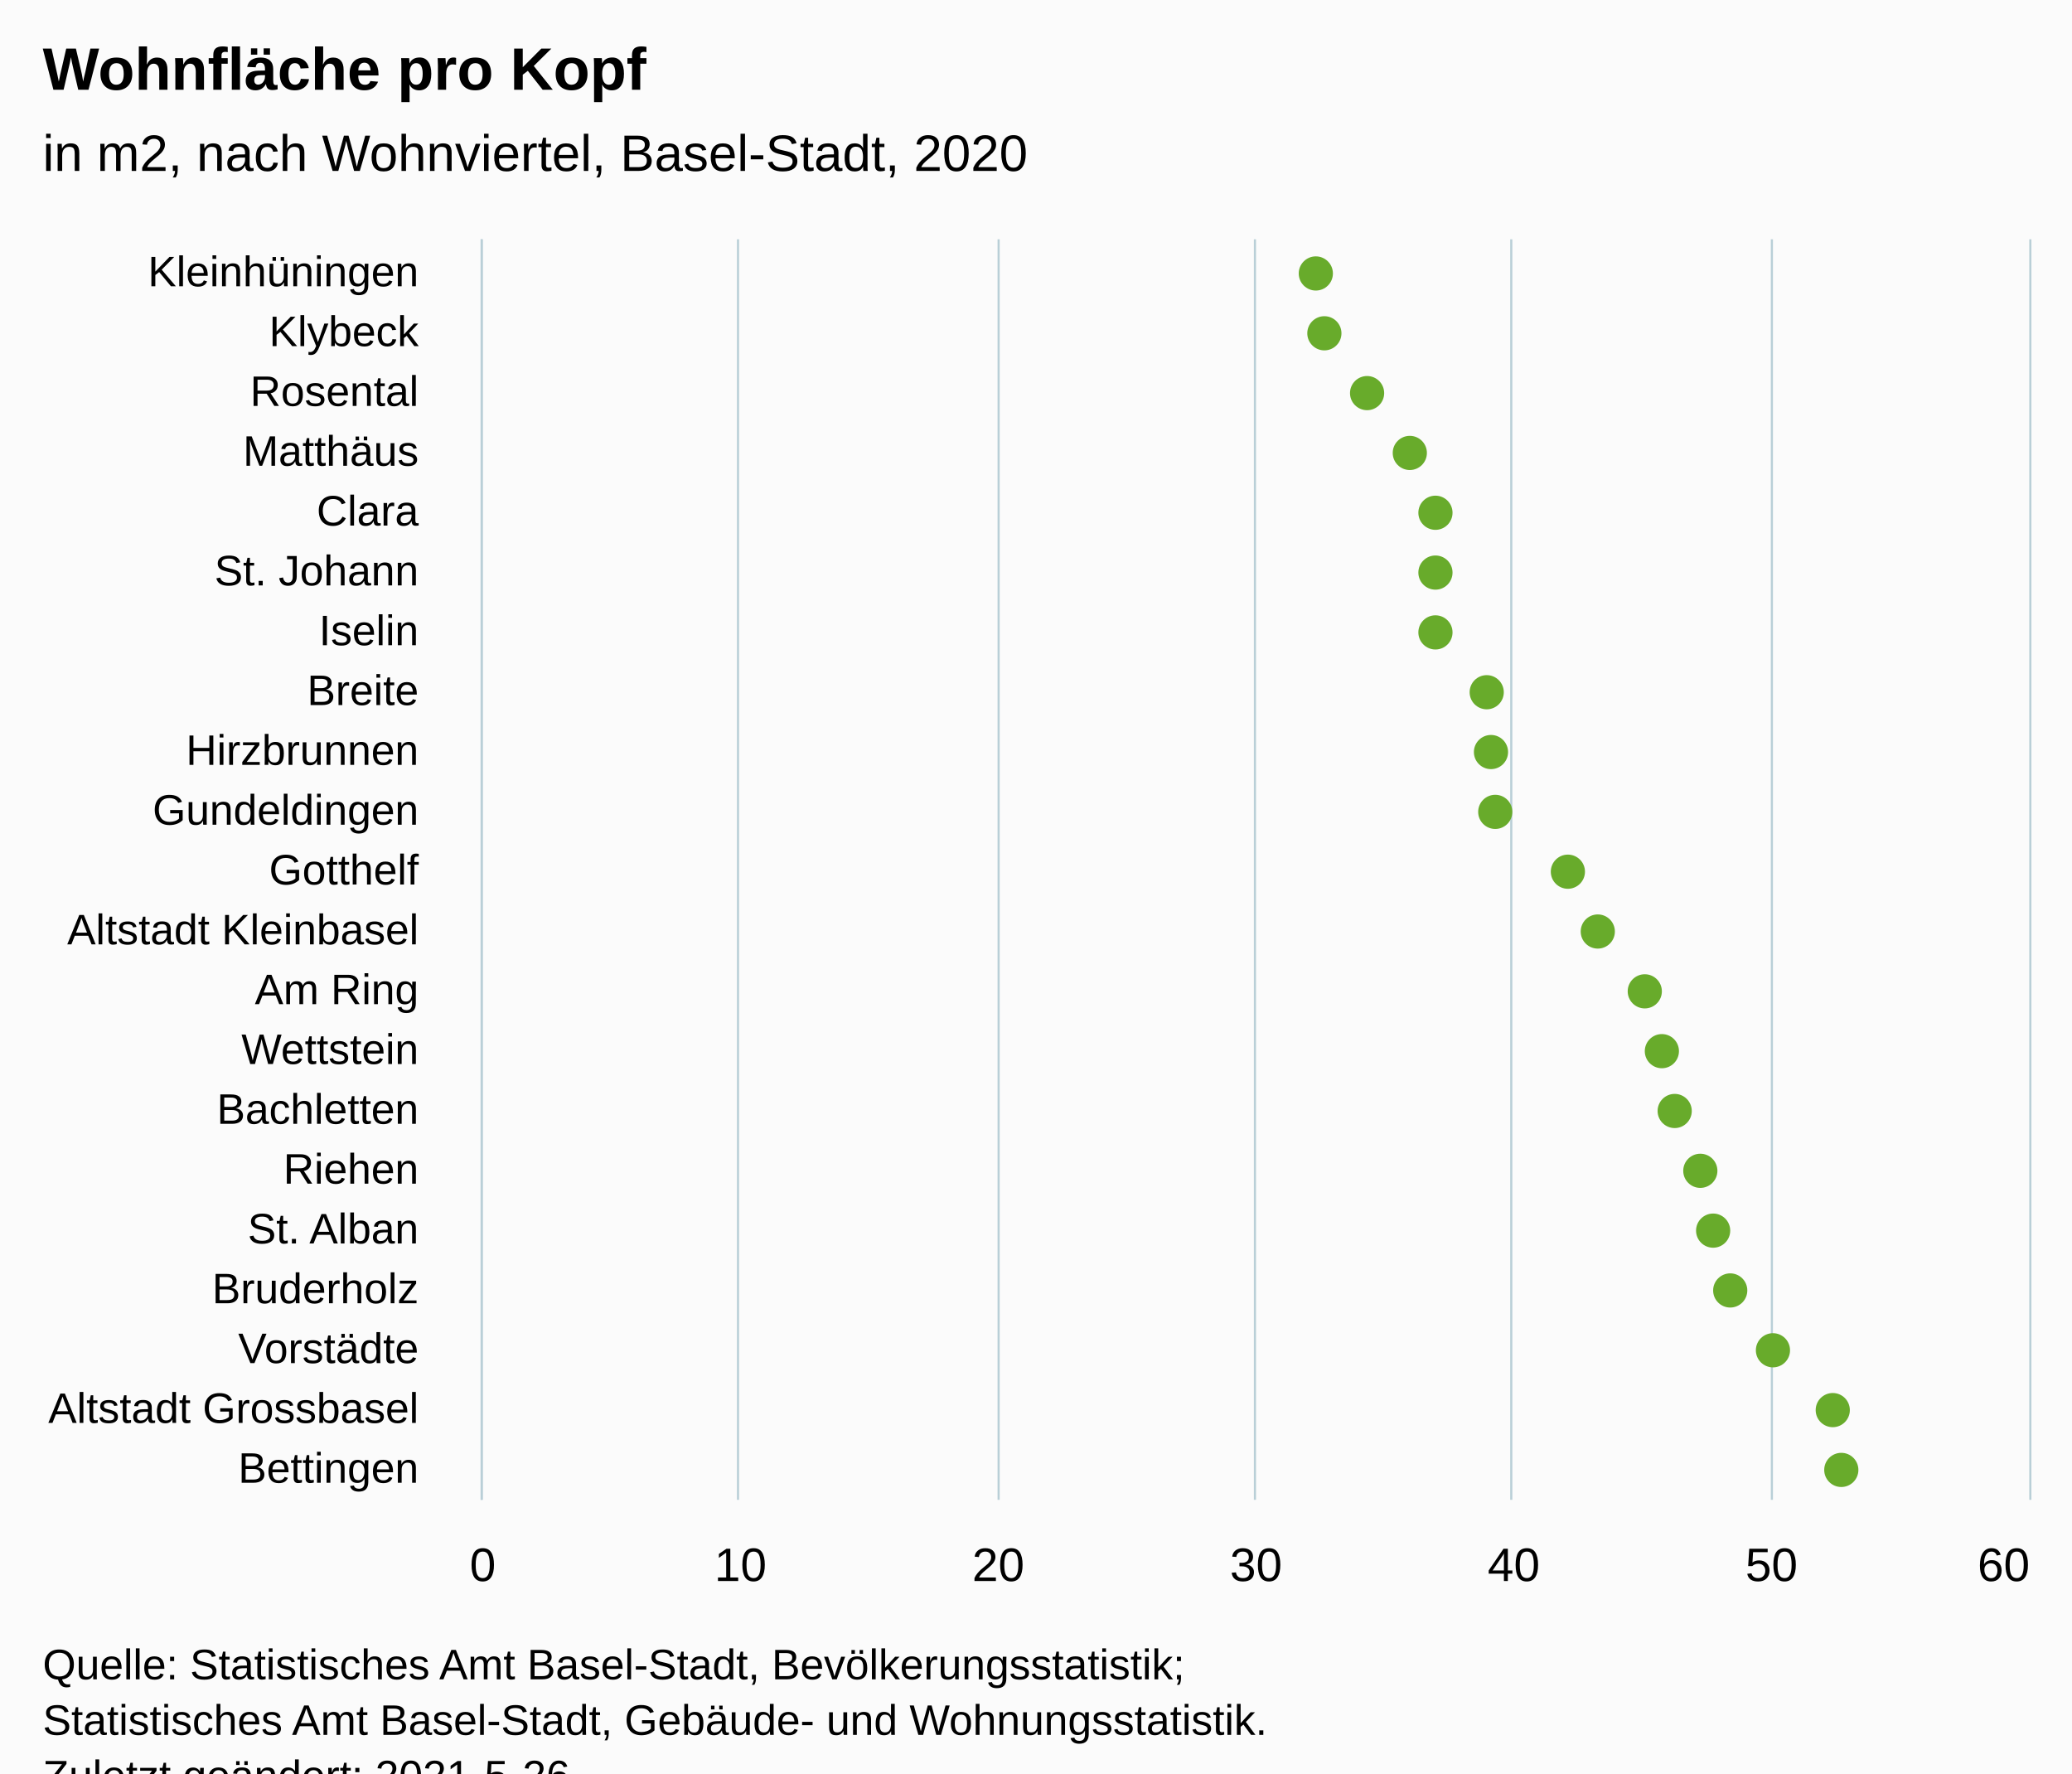
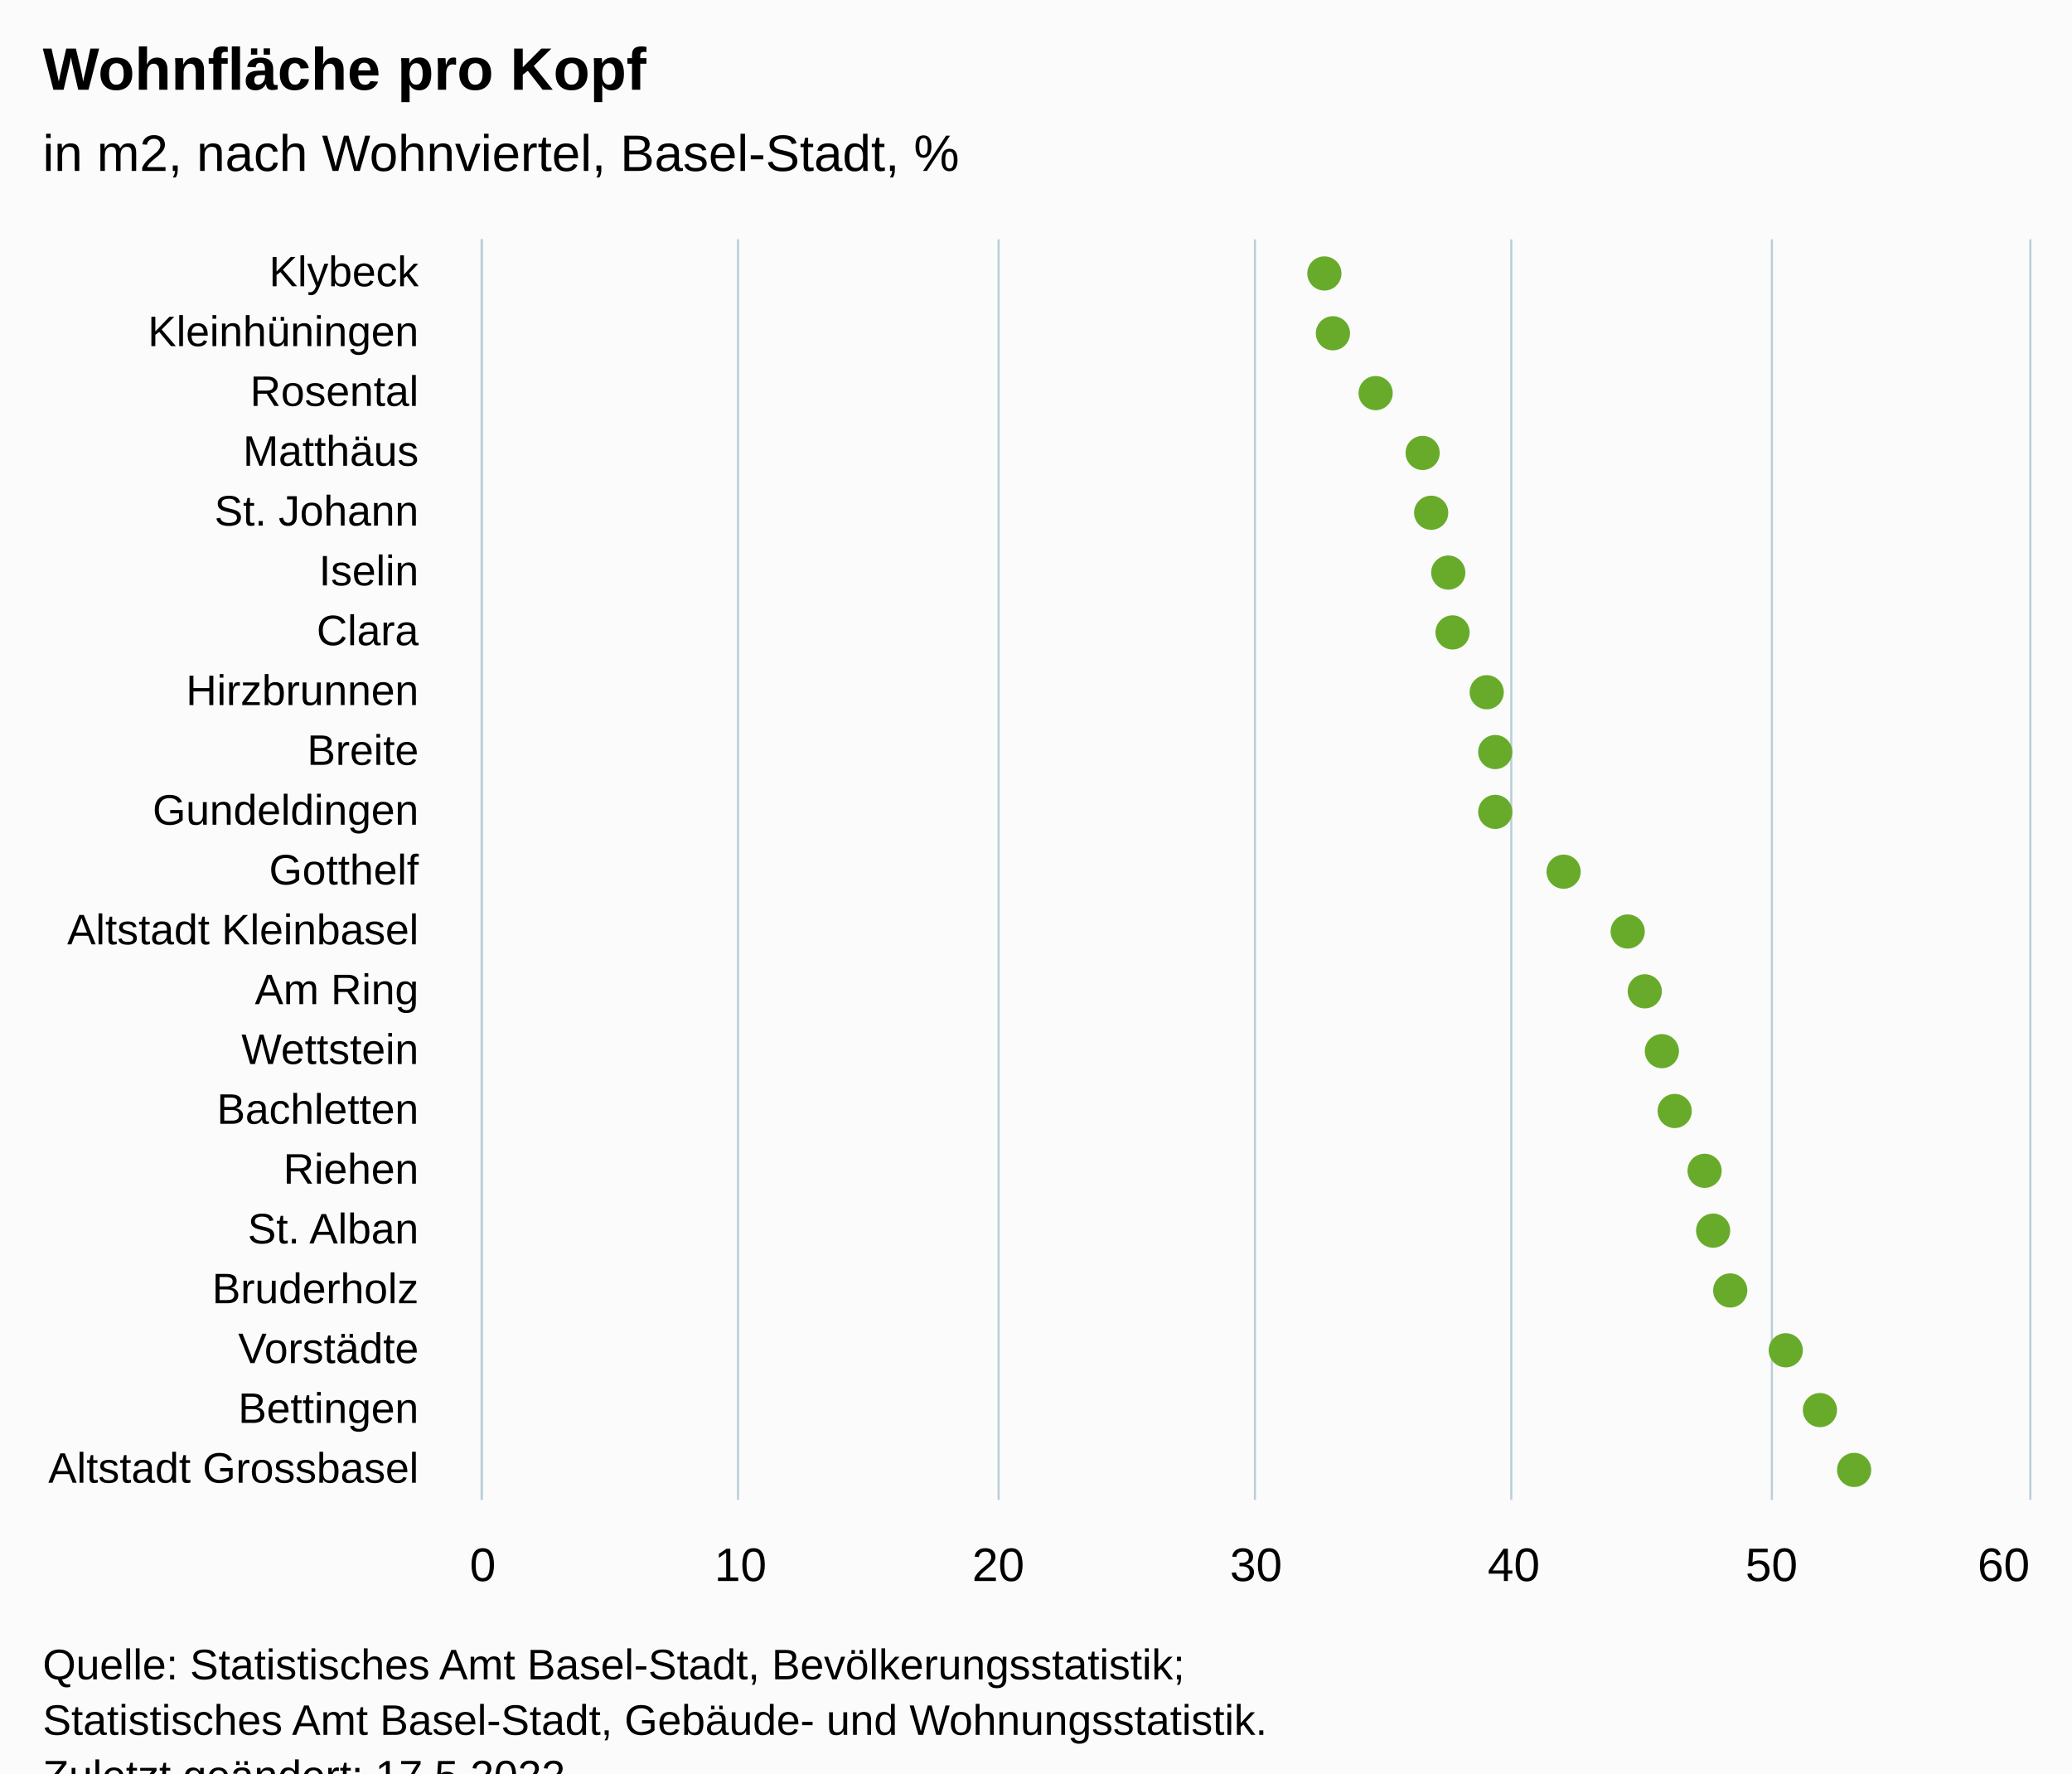
<svg xmlns="http://www.w3.org/2000/svg" version="1.1" class="highcharts-root" style="font-family:Arial;font-size:12px;" viewBox="0 0 485 415">
  <defs>
-     <clipPath id="highcharts-f8jhd6o-49-">
+     <clipPath id="highcharts-dzo92ir-49-">
      <rect x="0" y="0" width="295" height="362" fill="none" />
    </clipPath>
-     <clipPath id="highcharts-f8jhd6o-71-">
+     <clipPath id="highcharts-dzo92ir-71-">
      <rect x="0" y="0" width="295" height="362" fill="none" />
    </clipPath>
-     <clipPath id="highcharts-f8jhd6o-93-">
+     <clipPath id="highcharts-dzo92ir-93-">
      <rect x="113" y="56" width="362" height="295" fill="none" />
    </clipPath>
  </defs>
  <rect fill="#fbfbfb" class="highcharts-background" x="0" y="0" width="485" height="428" rx="0" ry="0" />
  <rect fill="none" class="highcharts-plot-background" x="113" y="56" width="362" height="295" />
  <g class="highcharts-pane-group" data-z-index="0" />
  <g class="highcharts-grid highcharts-xaxis-grid" data-z-index="1">
    <path fill="none" data-z-index="1" class="highcharts-grid-line" d="M 113 70.5 L 475 70.5" opacity="1" />
    <path fill="none" data-z-index="1" class="highcharts-grid-line" d="M 113 84.5 L 475 84.5" opacity="1" />
    <path fill="none" data-z-index="1" class="highcharts-grid-line" d="M 113 98.5 L 475 98.5" opacity="1" />
    <path fill="none" data-z-index="1" class="highcharts-grid-line" d="M 113 112.5 L 475 112.5" opacity="1" />
    <path fill="none" data-z-index="1" class="highcharts-grid-line" d="M 113 126.5 L 475 126.5" opacity="1" />
    <path fill="none" data-z-index="1" class="highcharts-grid-line" d="M 113 140.5 L 475 140.5" opacity="1" />
    <path fill="none" data-z-index="1" class="highcharts-grid-line" d="M 113 154.5 L 475 154.5" opacity="1" />
    <path fill="none" data-z-index="1" class="highcharts-grid-line" d="M 113 168.5 L 475 168.5" opacity="1" />
    <path fill="none" data-z-index="1" class="highcharts-grid-line" d="M 113 182.5 L 475 182.5" opacity="1" />
    <path fill="none" data-z-index="1" class="highcharts-grid-line" d="M 113 196.5 L 475 196.5" opacity="1" />
    <path fill="none" data-z-index="1" class="highcharts-grid-line" d="M 113 211.5 L 475 211.5" opacity="1" />
    <path fill="none" data-z-index="1" class="highcharts-grid-line" d="M 113 225.5 L 475 225.5" opacity="1" />
    <path fill="none" data-z-index="1" class="highcharts-grid-line" d="M 113 239.5 L 475 239.5" opacity="1" />
    <path fill="none" data-z-index="1" class="highcharts-grid-line" d="M 113 253.5 L 475 253.5" opacity="1" />
    <path fill="none" data-z-index="1" class="highcharts-grid-line" d="M 113 267.5 L 475 267.5" opacity="1" />
    <path fill="none" data-z-index="1" class="highcharts-grid-line" d="M 113 281.5 L 475 281.5" opacity="1" />
    <path fill="none" data-z-index="1" class="highcharts-grid-line" d="M 113 295.5 L 475 295.5" opacity="1" />
    <path fill="none" data-z-index="1" class="highcharts-grid-line" d="M 113 309.5 L 475 309.5" opacity="1" />
    <path fill="none" data-z-index="1" class="highcharts-grid-line" d="M 113 323.5 L 475 323.5" opacity="1" />
    <path fill="none" data-z-index="1" class="highcharts-grid-line" d="M 113 337.5 L 475 337.5" opacity="1" />
    <path fill="none" data-z-index="1" class="highcharts-grid-line" d="M 113 351.5 L 475 351.5" opacity="1" />
    <path fill="none" data-z-index="1" class="highcharts-grid-line" d="M 113 56.5 L 475 56.5" opacity="1" />
  </g>
  <g class="highcharts-grid highcharts-yaxis-grid" data-z-index="1">
    <path fill="none" stroke="#B9CFD7" stroke-width="0.5" data-z-index="1" class="highcharts-grid-line" d="M 112.75 56 L 112.75 351" opacity="1" />
    <path fill="none" stroke="#B9CFD7" stroke-width="0.5" data-z-index="1" class="highcharts-grid-line" d="M 172.75 56 L 172.75 351" opacity="1" />
    <path fill="none" stroke="#B9CFD7" stroke-width="0.5" data-z-index="1" class="highcharts-grid-line" d="M 233.75 56 L 233.75 351" opacity="1" />
    <path fill="none" stroke="#B9CFD7" stroke-width="0.5" data-z-index="1" class="highcharts-grid-line" d="M 293.75 56 L 293.75 351" opacity="1" />
    <path fill="none" stroke="#B9CFD7" stroke-width="0.5" data-z-index="1" class="highcharts-grid-line" d="M 353.75 56 L 353.75 351" opacity="1" />
    <path fill="none" stroke="#B9CFD7" stroke-width="0.5" data-z-index="1" class="highcharts-grid-line" d="M 414.75 56 L 414.75 351" opacity="1" />
    <path fill="none" stroke="#B9CFD7" stroke-width="0.5" data-z-index="1" class="highcharts-grid-line" d="M 475.25 56 L 475.25 351" opacity="1" />
  </g>
  <rect fill="none" class="highcharts-plot-border" data-z-index="1" x="113" y="56" width="362" height="295" />
  <g class="highcharts-axis highcharts-xaxis" data-z-index="2">
    <path fill="none" class="highcharts-axis-line" stroke="#B9CFD7" stroke-width="0.5" data-z-index="7" d="M 112.75 56 L 112.75 351" />
  </g>
  <g class="highcharts-axis highcharts-yaxis" data-z-index="2">
    <path fill="none" class="highcharts-axis-line" data-z-index="7" d="M 113 351 L 475 351" />
  </g>
  <g class="highcharts-series-group" data-z-index="3">
-     <g class="highcharts-series highcharts-series-0 highcharts-scatter-series" data-z-index="0.1" opacity="1" transform="translate(475,351) rotate(90) scale(-1,1) scale(1 1)" clip-path="url(#highcharts-f8jhd6o-71-)" />
+     <g class="highcharts-series highcharts-series-0 highcharts-scatter-series" data-z-index="0.1" opacity="1" transform="translate(475,351) rotate(90) scale(-1,1) scale(1 1)" clip-path="url(#highcharts-dzo92ir-71-)" />
    <g class="highcharts-markers highcharts-series-0 highcharts-scatter-series" data-z-index="0.1" opacity="1" transform="translate(475,351) rotate(90) scale(-1,1) scale(1 1)" clip-path="none">
-       <path fill="#68AB2B" d="M 287 171 A 4 4 0 1 1 287.004 171 Z" opacity="1" class="highcharts-point" />
-       <path fill="#68AB2B" d="M 273 169 A 4 4 0 1 1 273.004 169 Z" opacity="1" class="highcharts-point" />
-       <path fill="#68AB2B" d="M 259 159 A 4 4 0 1 1 259.004 159 Z" opacity="1" class="highcharts-point" />
-       <path fill="#68AB2B" d="M 245 149 A 4 4 0 1 1 245.004 149 Z" opacity="1" class="highcharts-point" />
-       <path fill="#68AB2B" d="M 231 143 A 4 4 0 1 1 231.004 143 Z" opacity="1" class="highcharts-point" />
-       <path fill="#68AB2B" d="M 217 143 A 4 4 0 1 1 217.004 143 Z" opacity="1" class="highcharts-point" />
-       <path fill="#68AB2B" d="M 203 143 A 4 4 0 1 1 203.004 143 Z" opacity="1" class="highcharts-point" />
+       <path fill="#68AB2B" d="M 287 169 A 4 4 0 1 1 287.004 169 Z" opacity="1" class="highcharts-point" />
+       <path fill="#68AB2B" d="M 273 167 A 4 4 0 1 1 273.004 167 Z" opacity="1" class="highcharts-point" />
+       <path fill="#68AB2B" d="M 259 157 A 4 4 0 1 1 259.004 157 Z" opacity="1" class="highcharts-point" />
+       <path fill="#68AB2B" d="M 245 146 A 4 4 0 1 1 245.004 146 Z" opacity="1" class="highcharts-point" />
+       <path fill="#68AB2B" d="M 231 144 A 4 4 0 1 1 231.004 144 Z" opacity="1" class="highcharts-point" />
+       <path fill="#68AB2B" d="M 217 140 A 4 4 0 1 1 217.004 140 Z" opacity="1" class="highcharts-point" />
+       <path fill="#68AB2B" d="M 203 139 A 4 4 0 1 1 203.004 139 Z" opacity="1" class="highcharts-point" />
      <path fill="#68AB2B" d="M 189 131 A 4 4 0 1 1 189.004 131 Z" opacity="1" class="highcharts-point" />
-       <path fill="#68AB2B" d="M 175 130 A 4 4 0 1 1 175.004 130 Z" opacity="1" class="highcharts-point" />
+       <path fill="#68AB2B" d="M 175 129 A 4 4 0 1 1 175.004 129 Z" opacity="1" class="highcharts-point" />
      <path fill="#68AB2B" d="M 161 129 A 4 4 0 1 1 161.004 129 Z" opacity="1" class="highcharts-point" />
-       <path fill="#68AB2B" d="M 147 112 A 4 4 0 1 1 147.004 112 Z" opacity="1" class="highcharts-point" />
-       <path fill="#68AB2B" d="M 133 105 A 4 4 0 1 1 133.004 105 Z" opacity="1" class="highcharts-point" />
+       <path fill="#68AB2B" d="M 147 113 A 4 4 0 1 1 147.004 113 Z" opacity="1" class="highcharts-point" />
+       <path fill="#68AB2B" d="M 133 98 A 4 4 0 1 1 133.004 98 Z" opacity="1" class="highcharts-point" />
      <path fill="#68AB2B" d="M 119 94 A 4 4 0 1 1 119.004 94 Z" opacity="1" class="highcharts-point" />
      <path fill="#68AB2B" d="M 105 90 A 4 4 0 1 1 105.004 90 Z" opacity="1" class="highcharts-point" />
      <path fill="#68AB2B" d="M 91 87 A 4 4 0 1 1 91.004 87 Z" opacity="1" class="highcharts-point" />
-       <path fill="#68AB2B" d="M 77 81 A 4 4 0 1 1 77.004 81 Z" opacity="1" class="highcharts-point" />
+       <path fill="#68AB2B" d="M 77 80 A 4 4 0 1 1 77.004 80 Z" opacity="1" class="highcharts-point" />
      <path fill="#68AB2B" d="M 63 78 A 4 4 0 1 1 63.004 78 Z" opacity="1" class="highcharts-point" />
      <path fill="#68AB2B" d="M 49 74 A 4 4 0 1 1 49.004 74 Z" opacity="1" class="highcharts-point" />
-       <path fill="#68AB2B" d="M 35 64 A 4 4 0 1 1 35.004 64 Z" opacity="1" class="highcharts-point" />
-       <path fill="#68AB2B" d="M 21 50 A 4 4 0 1 1 21.004 50 Z" opacity="1" class="highcharts-point" />
-       <path fill="#68AB2B" d="M 7 48 A 4 4 0 1 1 7.004 48 Z" opacity="1" class="highcharts-point" />
+       <path fill="#68AB2B" d="M 35 61 A 4 4 0 1 1 35.004 61 Z" opacity="1" class="highcharts-point" />
+       <path fill="#68AB2B" d="M 21 53 A 4 4 0 1 1 21.004 53 Z" opacity="1" class="highcharts-point" />
+       <path fill="#68AB2B" d="M 7 45 A 4 4 0 1 1 7.004 45 Z" opacity="1" class="highcharts-point" />
    </g>
-     <g class="highcharts-series highcharts-series-1 highcharts-scatter-series highcharts-color-0" visibility="hidden" data-z-index="0.1" opacity="1" transform="translate(475,351) rotate(90) scale(-1,1) scale(1 1)" clip-path="url(#highcharts-f8jhd6o-71-)" />
+     <g class="highcharts-series highcharts-series-1 highcharts-scatter-series highcharts-color-0" visibility="hidden" data-z-index="0.1" opacity="1" transform="translate(475,351) rotate(90) scale(-1,1) scale(1 1)" clip-path="url(#highcharts-dzo92ir-71-)" />
    <g class="highcharts-markers highcharts-series-1 highcharts-scatter-series highcharts-color-0" visibility="hidden" data-z-index="0.1" opacity="1" transform="translate(475,351) rotate(90) scale(-1,1) scale(1 1)" clip-path="none" />
  </g>
  <text x="10" text-anchor="start" class="highcharts-title" data-z-index="4" style="color:#000000;font-size:14px;font-weight:bold;font-family:Arial;fill:#000000;" y="21">
    <tspan>Wohnfläche pro Kopf</tspan>
  </text>
  <text x="10" text-anchor="start" class="highcharts-subtitle" data-z-index="4" style="color:#000000;font-size:12px;font-weight:normal;font-family:Arial;fill:#000000;" y="40">
-     <tspan>in m2, nach Wohnviertel, Basel-Stadt, 2020</tspan>
+     <tspan>in m2, nach Wohnviertel, Basel-Stadt, %</tspan>
  </text>
  <text x="10" text-anchor="start" class="highcharts-caption" data-z-index="4" style="color:#666666;fill:#666666;" y="385" />
  <g class="highcharts-axis-labels highcharts-xaxis-labels" data-z-index="7">
-     <text x="98" style="color:#000000;cursor:default;font-size:10px;fill:#000000;" text-anchor="end" transform="translate(0,0)" y="67" opacity="1">Kleinhüningen</text>
-     <text x="98" style="color:#000000;cursor:default;font-size:10px;fill:#000000;" text-anchor="end" transform="translate(0,0)" y="81" opacity="1">Klybeck</text>
+     <text x="98" style="color:#000000;cursor:default;font-size:10px;fill:#000000;" text-anchor="end" transform="translate(0,0)" y="67" opacity="1">Klybeck</text>
+     <text x="98" style="color:#000000;cursor:default;font-size:10px;fill:#000000;" text-anchor="end" transform="translate(0,0)" y="81" opacity="1">Kleinhüningen</text>
    <text x="98" style="color:#000000;cursor:default;font-size:10px;fill:#000000;" text-anchor="end" transform="translate(0,0)" y="95" opacity="1">Rosental</text>
    <text x="98" style="color:#000000;cursor:default;font-size:10px;fill:#000000;" text-anchor="end" transform="translate(0,0)" y="109" opacity="1">Matthäus</text>
-     <text x="98" style="color:#000000;cursor:default;font-size:10px;fill:#000000;" text-anchor="end" transform="translate(0,0)" y="123" opacity="1">Clara</text>
-     <text x="98" style="color:#000000;cursor:default;font-size:10px;fill:#000000;" text-anchor="end" transform="translate(0,0)" y="137" opacity="1">
+     <text x="98" style="color:#000000;cursor:default;font-size:10px;fill:#000000;" text-anchor="end" transform="translate(0,0)" y="123" opacity="1">
      <tspan>St. Johann</tspan>
    </text>
-     <text x="98" style="color:#000000;cursor:default;font-size:10px;fill:#000000;" text-anchor="end" transform="translate(0,0)" y="151" opacity="1">Iselin</text>
-     <text x="98" style="color:#000000;cursor:default;font-size:10px;fill:#000000;" text-anchor="end" transform="translate(0,0)" y="165" opacity="1">Breite</text>
-     <text x="98" style="color:#000000;cursor:default;font-size:10px;fill:#000000;" text-anchor="end" transform="translate(0,0)" y="179" opacity="1">Hirzbrunnen</text>
+     <text x="98" style="color:#000000;cursor:default;font-size:10px;fill:#000000;" text-anchor="end" transform="translate(0,0)" y="137" opacity="1">Iselin</text>
+     <text x="98" style="color:#000000;cursor:default;font-size:10px;fill:#000000;" text-anchor="end" transform="translate(0,0)" y="151" opacity="1">Clara</text>
+     <text x="98" style="color:#000000;cursor:default;font-size:10px;fill:#000000;" text-anchor="end" transform="translate(0,0)" y="165" opacity="1">Hirzbrunnen</text>
+     <text x="98" style="color:#000000;cursor:default;font-size:10px;fill:#000000;" text-anchor="end" transform="translate(0,0)" y="179" opacity="1">Breite</text>
    <text x="98" style="color:#000000;cursor:default;font-size:10px;fill:#000000;" text-anchor="end" transform="translate(0,0)" y="193" opacity="1">Gundeldingen</text>
    <text x="98" style="color:#000000;cursor:default;font-size:10px;fill:#000000;" text-anchor="end" transform="translate(0,0)" y="207" opacity="1">Gotthelf</text>
    <text x="98" style="color:#000000;cursor:default;font-size:10px;fill:#000000;" text-anchor="end" transform="translate(0,0)" y="221" opacity="1">
      <tspan>Altstadt Kleinbasel</tspan>
    </text>
    <text x="98" style="color:#000000;cursor:default;font-size:10px;fill:#000000;" text-anchor="end" transform="translate(0,0)" y="235" opacity="1">
      <tspan>Am Ring</tspan>
    </text>
    <text x="98" style="color:#000000;cursor:default;font-size:10px;fill:#000000;" text-anchor="end" transform="translate(0,0)" y="249" opacity="1">Wettstein</text>
    <text x="98" style="color:#000000;cursor:default;font-size:10px;fill:#000000;" text-anchor="end" transform="translate(0,0)" y="263" opacity="1">Bachletten</text>
    <text x="98" style="color:#000000;cursor:default;font-size:10px;fill:#000000;" text-anchor="end" transform="translate(0,0)" y="277" opacity="1">Riehen</text>
    <text x="98" style="color:#000000;cursor:default;font-size:10px;fill:#000000;" text-anchor="end" transform="translate(0,0)" y="291" opacity="1">
      <tspan>St. Alban</tspan>
    </text>
    <text x="98" style="color:#000000;cursor:default;font-size:10px;fill:#000000;" text-anchor="end" transform="translate(0,0)" y="305" opacity="1">Bruderholz</text>
    <text x="98" style="color:#000000;cursor:default;font-size:10px;fill:#000000;" text-anchor="end" transform="translate(0,0)" y="319" opacity="1">Vorstädte</text>
-     <text x="98" style="color:#000000;cursor:default;font-size:10px;fill:#000000;" text-anchor="end" transform="translate(0,0)" y="333" opacity="1">
+     <text x="98" style="color:#000000;cursor:default;font-size:10px;fill:#000000;" text-anchor="end" transform="translate(0,0)" y="333" opacity="1">Bettingen</text>
+     <text x="98" style="color:#000000;cursor:default;font-size:10px;fill:#000000;" text-anchor="end" transform="translate(0,0)" y="347" opacity="1">
      <tspan>Altstadt Grossbasel</tspan>
    </text>
-     <text x="98" style="color:#000000;cursor:default;font-size:10px;fill:#000000;" text-anchor="end" transform="translate(0,0)" y="347" opacity="1">Bettingen</text>
  </g>
  <g class="highcharts-axis-labels highcharts-yaxis-labels" data-z-index="7">
    <text x="113" style="color:#000000;cursor:default;font-size:11px;fill:#000000;" text-anchor="middle" transform="translate(0,0)" y="370" opacity="1">0</text>
    <text x="173.333" style="color:#000000;cursor:default;font-size:11px;fill:#000000;" text-anchor="middle" transform="translate(0,0)" y="370" opacity="1">10</text>
    <text x="233.667" style="color:#000000;cursor:default;font-size:11px;fill:#000000;" text-anchor="middle" transform="translate(0,0)" y="370" opacity="1">20</text>
    <text x="294" style="color:#000000;cursor:default;font-size:11px;fill:#000000;" text-anchor="middle" transform="translate(0,0)" y="370" opacity="1">30</text>
    <text x="354.333" style="color:#000000;cursor:default;font-size:11px;fill:#000000;" text-anchor="middle" transform="translate(0,0)" y="370" opacity="1">40</text>
    <text x="414.667" style="color:#000000;cursor:default;font-size:11px;fill:#000000;" text-anchor="middle" transform="translate(0,0)" y="370" opacity="1">50</text>
    <text x="469" style="color:#000000;cursor:default;font-size:11px;fill:#000000;" text-anchor="middle" transform="translate(0,0)" y="370" opacity="1">60</text>
  </g>
  <text x="10" class="highcharts-credits" text-anchor="start" data-z-index="8" style="cursor:default;color:#000000;font-size:10px;fill:#000000;" y="393">
    <tspan>Quelle: Statistisches Amt Basel-Stadt, Bevölkerungsstatistik;</tspan>
    <tspan x="10" dy="13">Statistisches Amt Basel-Stadt, Gebäude- und Wohnungsstatistik.</tspan>
-     <tspan x="10" dy="13">Zuletzt geändert: 2021-5-26</tspan>
+     <tspan x="10" dy="13">Zuletzt geändert: 17.5.2022</tspan>
  </text>
-   <g class="highcharts-control-points" data-z-index="99" clip-path="url(#highcharts-f8jhd6o-93-)" />
+   <g class="highcharts-control-points" data-z-index="99" clip-path="url(#highcharts-dzo92ir-93-)" />
</svg>
